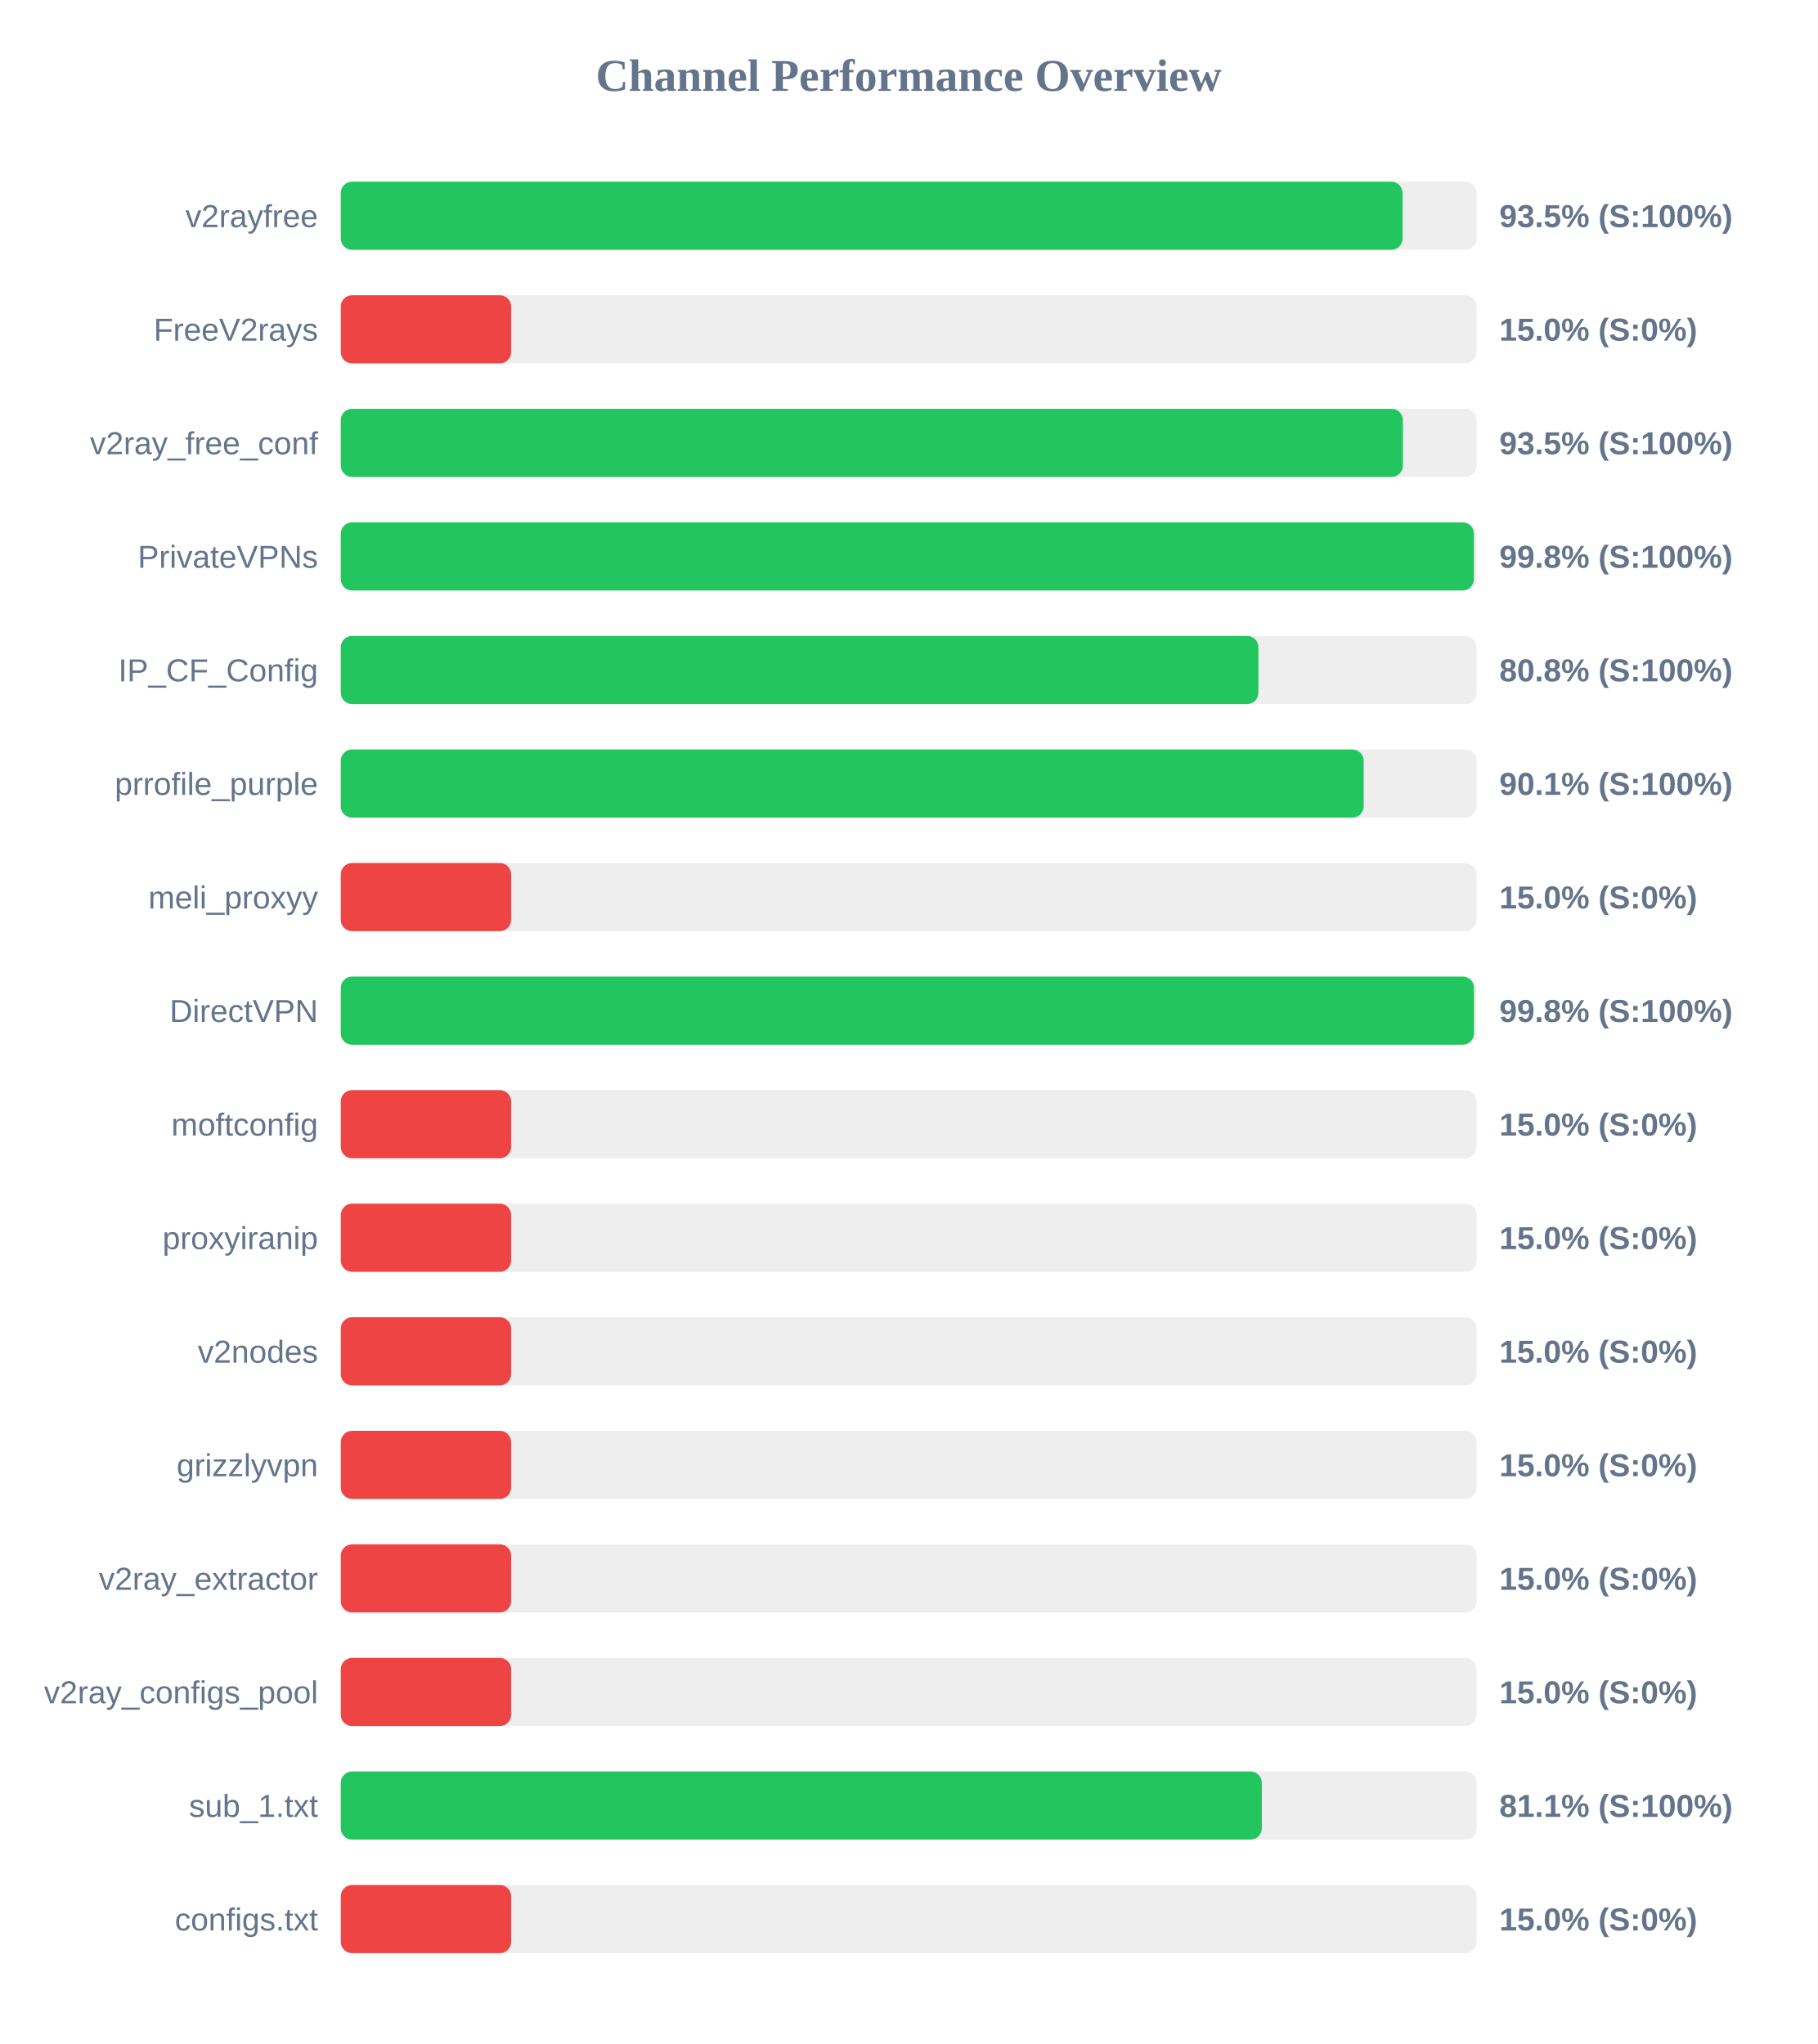
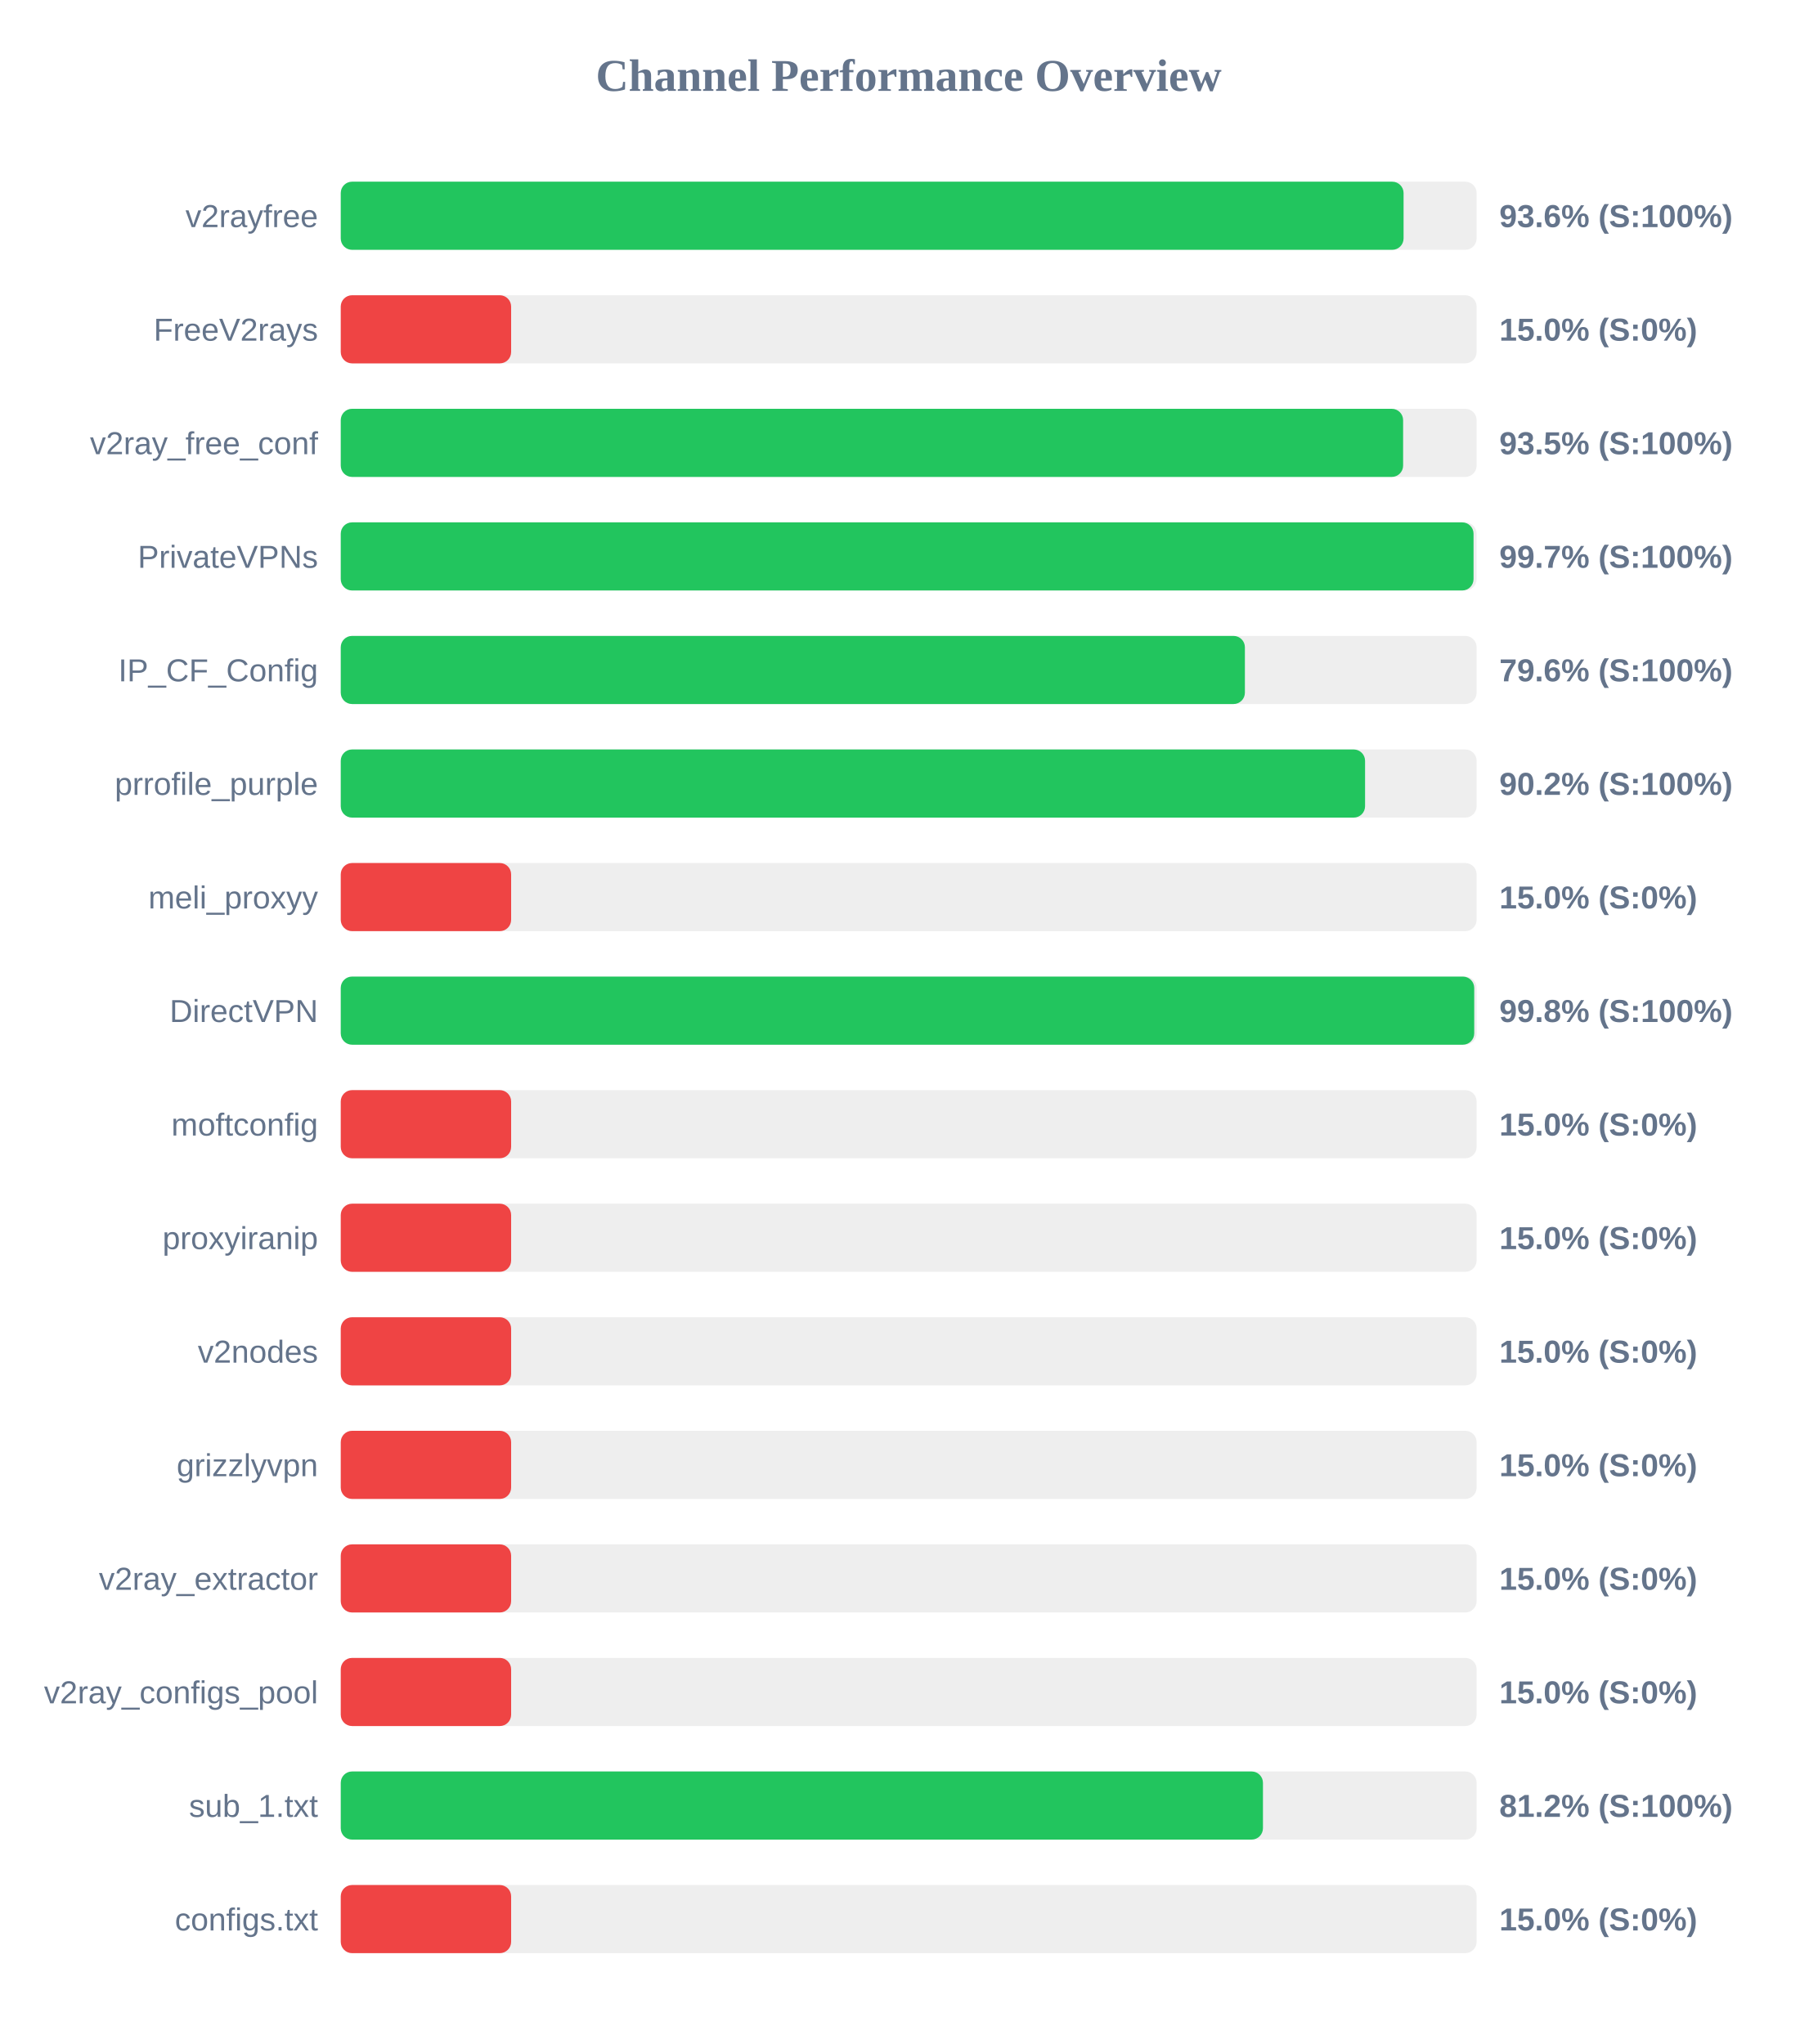
<svg xmlns="http://www.w3.org/2000/svg" width="800" height="900" version="1.1">
  <style>
        .row { font: 14px Arial; fill: #64748b; }
        .score { font: bold 14px Arial; fill: #64748b; }
    </style>
  <text x="400" y="40" text-anchor="middle" font-size="20px" font-weight="bold" fill="#64748b">Channel Performance Overview</text>
  <rect x="150" y="80" width="500" height="30" fill="#eee" rx="5" />
-   <rect x="150" y="80" width="467.4" height="30" fill="#22c55e" rx="5" />
+   <rect x="150" y="80" width="467.85" height="30" fill="#22c55e" rx="5" />
  <text x="140" y="100" text-anchor="end" class="row">v2rayfree</text>
-   <text x="660" y="100" text-anchor="start" class="score">93.5% (S:100%)</text>
+   <text x="660" y="100" text-anchor="start" class="score">93.6% (S:100%)</text>
  <rect x="150" y="130" width="500" height="30" fill="#eee" rx="5" />
  <rect x="150" y="130" width="75.0" height="30" fill="#ef4444" rx="5" />
  <text x="140" y="150" text-anchor="end" class="row">FreeV2rays</text>
  <text x="660" y="150" text-anchor="start" class="score">15.0% (S:0%)</text>
  <rect x="150" y="180" width="500" height="30" fill="#eee" rx="5" />
-   <rect x="150" y="180" width="467.55" height="30" fill="#22c55e" rx="5" />
+   <rect x="150" y="180" width="467.65" height="30" fill="#22c55e" rx="5" />
  <text x="140" y="200" text-anchor="end" class="row">v2ray_free_conf</text>
  <text x="660" y="200" text-anchor="start" class="score">93.5% (S:100%)</text>
  <rect x="150" y="230" width="500" height="30" fill="#eee" rx="5" />
-   <rect x="150" y="230" width="498.8" height="30" fill="#22c55e" rx="5" />
+   <rect x="150" y="230" width="498.65" height="30" fill="#22c55e" rx="5" />
  <text x="140" y="250" text-anchor="end" class="row">PrivateVPNs</text>
-   <text x="660" y="250" text-anchor="start" class="score">99.8% (S:100%)</text>
+   <text x="660" y="250" text-anchor="start" class="score">99.7% (S:100%)</text>
  <rect x="150" y="280" width="500" height="30" fill="#eee" rx="5" />
-   <rect x="150" y="280" width="403.95" height="30" fill="#22c55e" rx="5" />
+   <rect x="150" y="280" width="398.0" height="30" fill="#22c55e" rx="5" />
  <text x="140" y="300" text-anchor="end" class="row">IP_CF_Config</text>
-   <text x="660" y="300" text-anchor="start" class="score">80.8% (S:100%)</text>
+   <text x="660" y="300" text-anchor="start" class="score">79.6% (S:100%)</text>
  <rect x="150" y="330" width="500" height="30" fill="#eee" rx="5" />
-   <rect x="150" y="330" width="450.3" height="30" fill="#22c55e" rx="5" />
+   <rect x="150" y="330" width="450.9" height="30" fill="#22c55e" rx="5" />
  <text x="140" y="350" text-anchor="end" class="row">prrofile_purple</text>
-   <text x="660" y="350" text-anchor="start" class="score">90.1% (S:100%)</text>
+   <text x="660" y="350" text-anchor="start" class="score">90.2% (S:100%)</text>
  <rect x="150" y="380" width="500" height="30" fill="#eee" rx="5" />
  <rect x="150" y="380" width="75.0" height="30" fill="#ef4444" rx="5" />
  <text x="140" y="400" text-anchor="end" class="row">meli_proxyy</text>
  <text x="660" y="400" text-anchor="start" class="score">15.0% (S:0%)</text>
  <rect x="150" y="430" width="500" height="30" fill="#eee" rx="5" />
-   <rect x="150" y="430" width="498.85" height="30" fill="#22c55e" rx="5" />
+   <rect x="150" y="430" width="498.95" height="30" fill="#22c55e" rx="5" />
  <text x="140" y="450" text-anchor="end" class="row">DirectVPN</text>
  <text x="660" y="450" text-anchor="start" class="score">99.8% (S:100%)</text>
  <rect x="150" y="480" width="500" height="30" fill="#eee" rx="5" />
  <rect x="150" y="480" width="75.0" height="30" fill="#ef4444" rx="5" />
  <text x="140" y="500" text-anchor="end" class="row">moftconfig</text>
  <text x="660" y="500" text-anchor="start" class="score">15.0% (S:0%)</text>
  <rect x="150" y="530" width="500" height="30" fill="#eee" rx="5" />
  <rect x="150" y="530" width="75.0" height="30" fill="#ef4444" rx="5" />
  <text x="140" y="550" text-anchor="end" class="row">proxyiranip</text>
  <text x="660" y="550" text-anchor="start" class="score">15.0% (S:0%)</text>
  <rect x="150" y="580" width="500" height="30" fill="#eee" rx="5" />
  <rect x="150" y="580" width="75.0" height="30" fill="#ef4444" rx="5" />
  <text x="140" y="600" text-anchor="end" class="row">v2nodes</text>
  <text x="660" y="600" text-anchor="start" class="score">15.0% (S:0%)</text>
  <rect x="150" y="630" width="500" height="30" fill="#eee" rx="5" />
  <rect x="150" y="630" width="75.0" height="30" fill="#ef4444" rx="5" />
  <text x="140" y="650" text-anchor="end" class="row">grizzlyvpn</text>
  <text x="660" y="650" text-anchor="start" class="score">15.0% (S:0%)</text>
  <rect x="150" y="680" width="500" height="30" fill="#eee" rx="5" />
  <rect x="150" y="680" width="75.0" height="30" fill="#ef4444" rx="5" />
  <text x="140" y="700" text-anchor="end" class="row">v2ray_extractor</text>
  <text x="660" y="700" text-anchor="start" class="score">15.0% (S:0%)</text>
  <rect x="150" y="730" width="500" height="30" fill="#eee" rx="5" />
  <rect x="150" y="730" width="75.0" height="30" fill="#ef4444" rx="5" />
  <text x="140" y="750" text-anchor="end" class="row">v2ray_configs_pool</text>
  <text x="660" y="750" text-anchor="start" class="score">15.0% (S:0%)</text>
  <rect x="150" y="780" width="500" height="30" fill="#eee" rx="5" />
-   <rect x="150" y="780" width="405.45" height="30" fill="#22c55e" rx="5" />
+   <rect x="150" y="780" width="405.95" height="30" fill="#22c55e" rx="5" />
  <text x="140" y="800" text-anchor="end" class="row">sub_1.txt</text>
-   <text x="660" y="800" text-anchor="start" class="score">81.1% (S:100%)</text>
+   <text x="660" y="800" text-anchor="start" class="score">81.2% (S:100%)</text>
  <rect x="150" y="830" width="500" height="30" fill="#eee" rx="5" />
  <rect x="150" y="830" width="75.0" height="30" fill="#ef4444" rx="5" />
  <text x="140" y="850" text-anchor="end" class="row">configs.txt</text>
  <text x="660" y="850" text-anchor="start" class="score">15.0% (S:0%)</text>
</svg>
